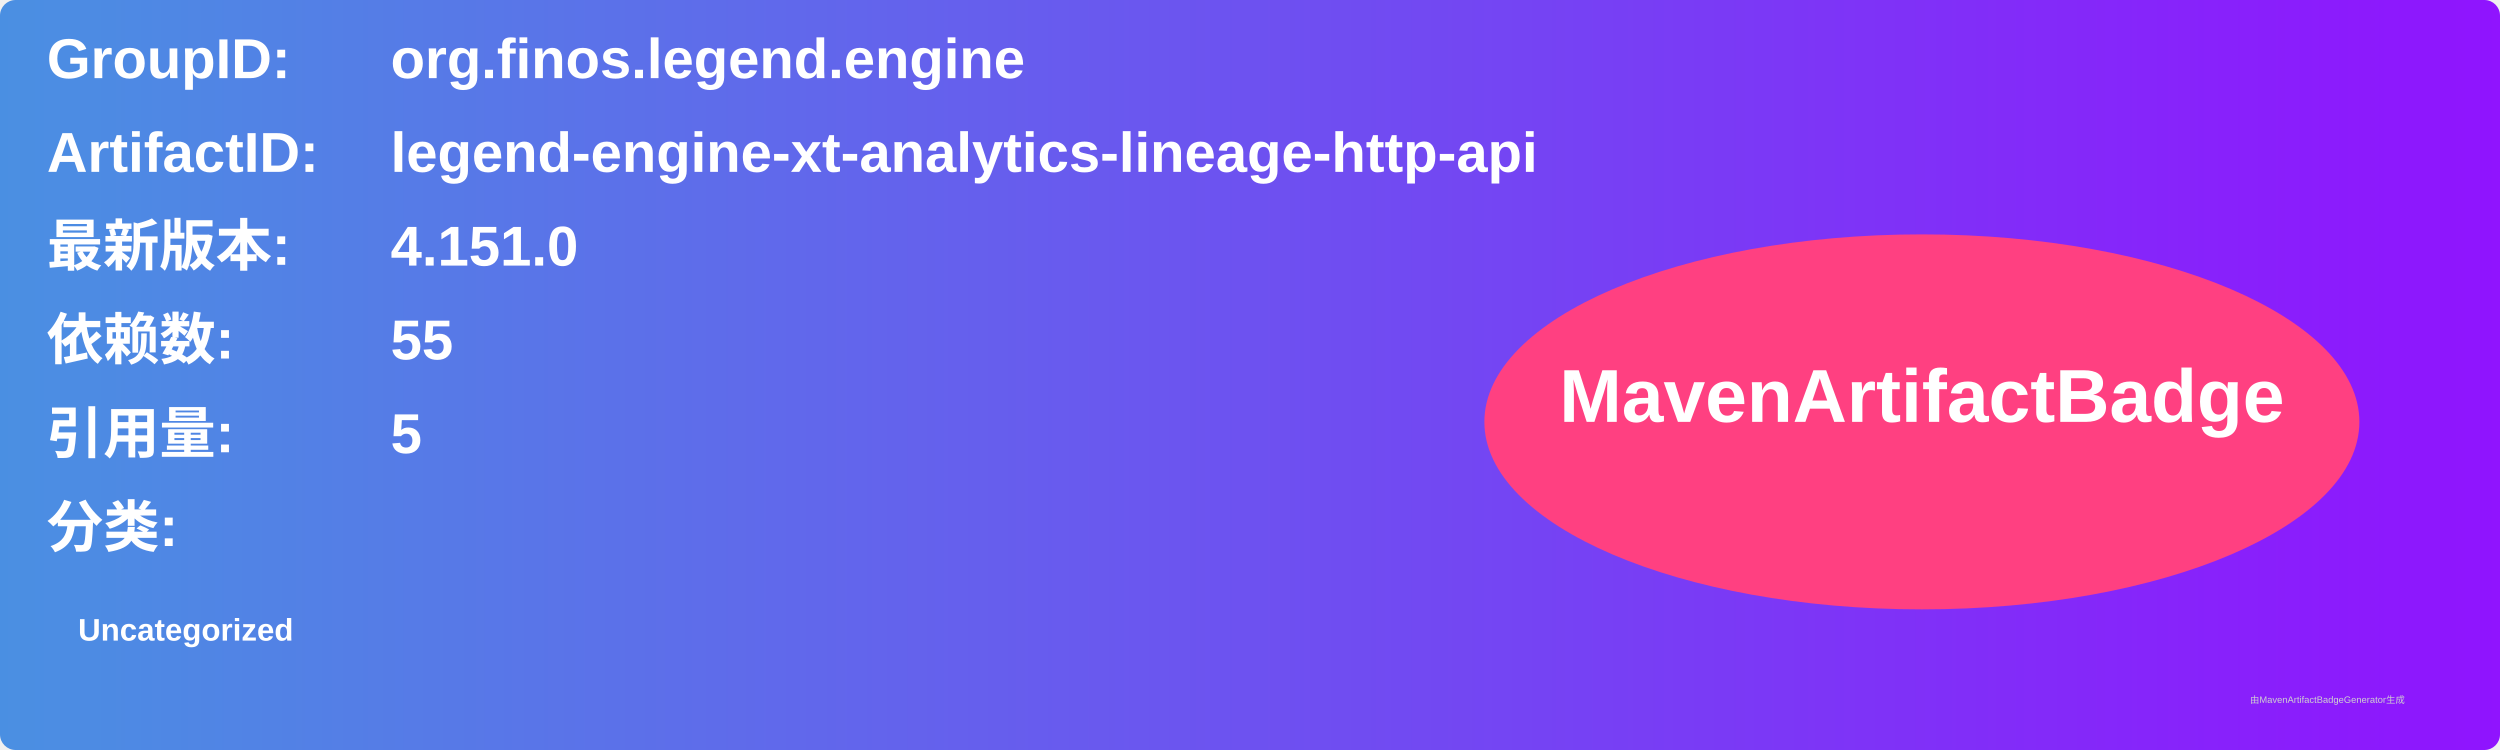
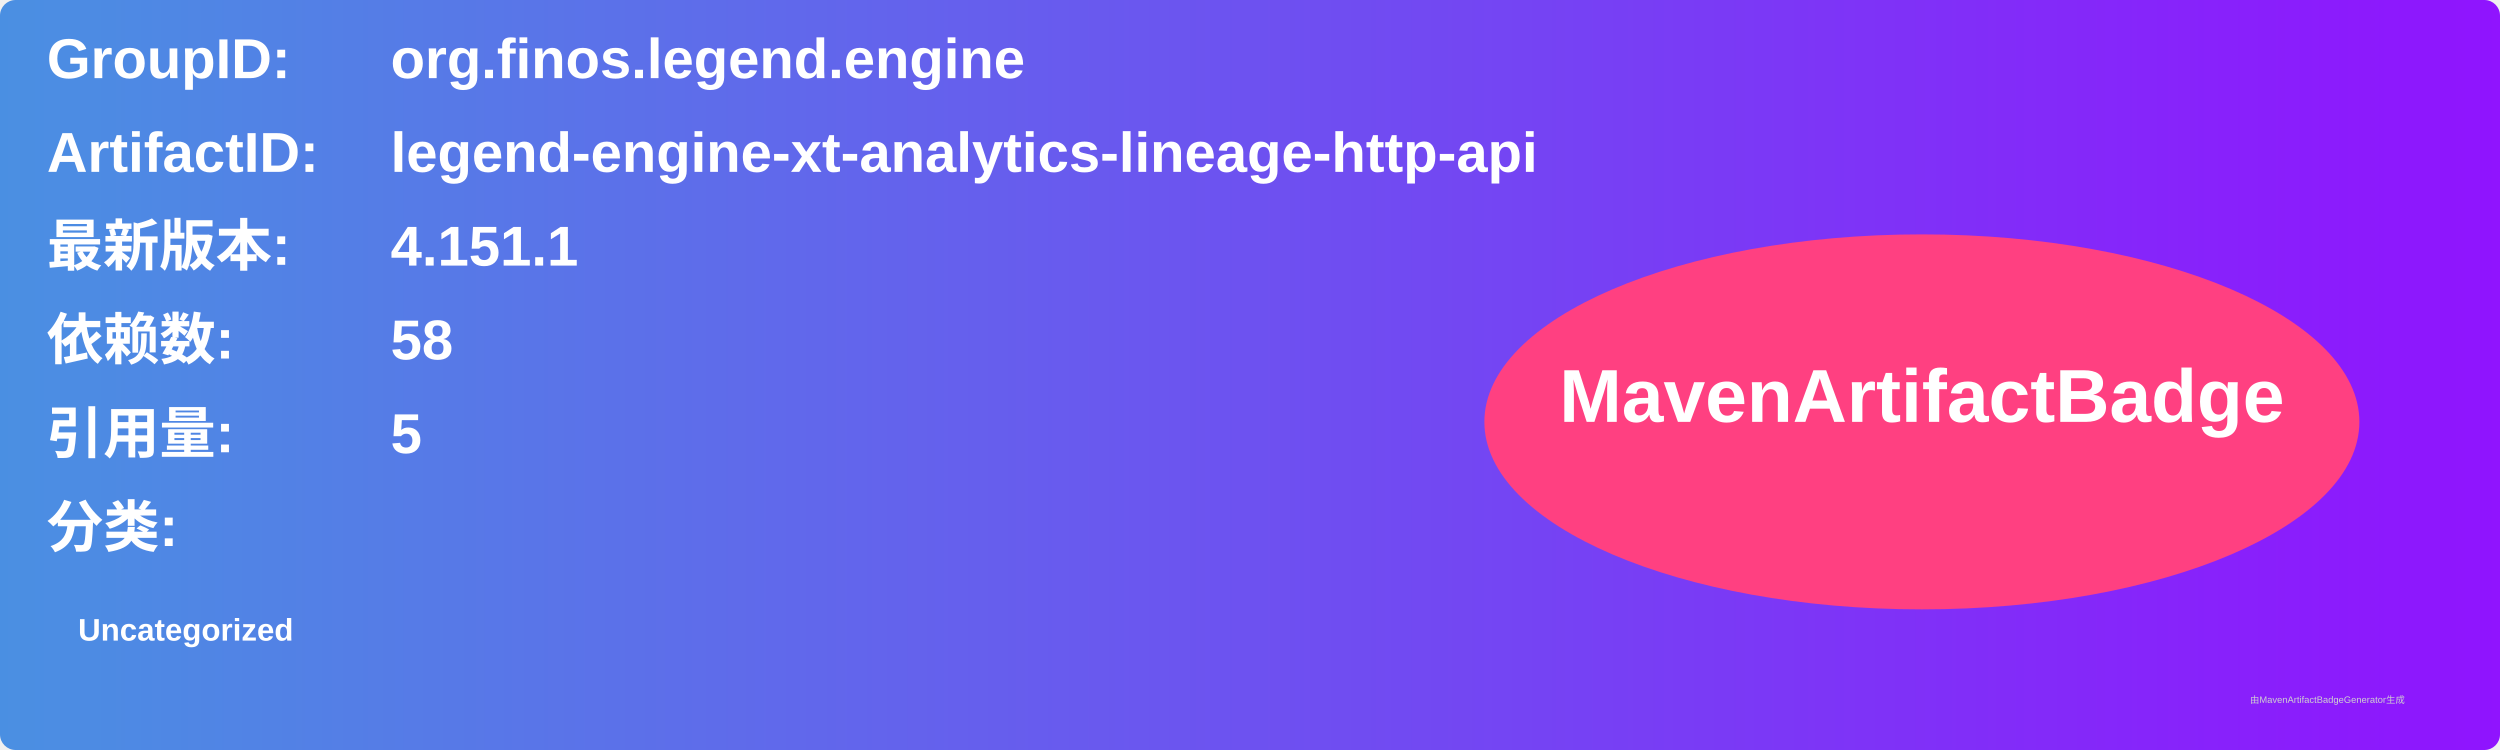
<svg xmlns="http://www.w3.org/2000/svg" width="800" height="240" viewBox="0 0 800 240">
  <linearGradient id="grad" x1="0%" y1="0%" x2="100%" y2="0%">
    <stop offset="0%" stop-color="#4a90e2" />
    <stop offset="100%" stop-color="#9013fe" />
  </linearGradient>
  <rect width="100%" height="100%" rx="5" ry="5" fill="url(#grad)" />
  <g transform="translate(15, 15)">
    <text x="0" y="10" font-family="Arial" font-size="18" fill="white" font-weight="bold" width="260">GroupID:</text>
    <text x="110" y="10" font-family="Arial" font-size="18" fill="white" font-weight="bold" width="460">org.finos.legend.engine</text>
    <text x="0" y="40" font-family="Arial" font-size="18" fill="white" font-weight="bold" width="260">ArtifactID:</text>
    <text x="110" y="40" font-family="Arial" font-size="18" fill="white" font-weight="bold" width="460">legend-engine-xt-analytics-lineage-http-api</text>
    <text x="0" y="70" font-family="Arial" font-size="18" fill="white" font-weight="bold">最新版本:</text>
    <text x="110" y="70" font-family="Arial" font-size="18" fill="white" font-weight="bold">
-       <tspan font-weight="bold">4.151.0</tspan>
+       <tspan font-weight="bold">4.151.1</tspan>
    </text>
    <text x="0" y="100" font-family="Arial" font-size="18" fill="white" font-weight="bold">依赖数: </text>
    <text x="110" y="100" font-family="Arial" font-size="18" fill="white">
-       <tspan font-weight="bold">55</tspan>
+       <tspan font-weight="bold">58</tspan>
    </text>
    <text x="0" y="130" font-family="Arial" font-size="18" fill="white" font-weight="bold">引用量: </text>
    <text x="110" y="130" font-family="Arial" font-size="18" fill="white">
      <tspan font-weight="bold">5</tspan>
    </text>
    <text x="0" y="160" font-family="Arial" font-size="18" fill="white" font-weight="bold">分类:</text>
    <text x="10" y="190" font-family="Arial" font-size="10" fill="white">
      <tspan font-weight="bold">Uncategorized</tspan>
    </text>
    <ellipse cx="600" cy="120" rx="140" ry="60" fill="#ff4081" />
    <text x="600" y="120" text-anchor="middle" font-family="Arial" font-size="24" fill="white" font-weight="bold">MavenArtifactBadge</text>
  </g>
  <text x="720" y="225" font-family="Arial" font-size="3" fill="#d0d0d0">由MavenArtifactBadgeGenerator生成</text>
</svg>
